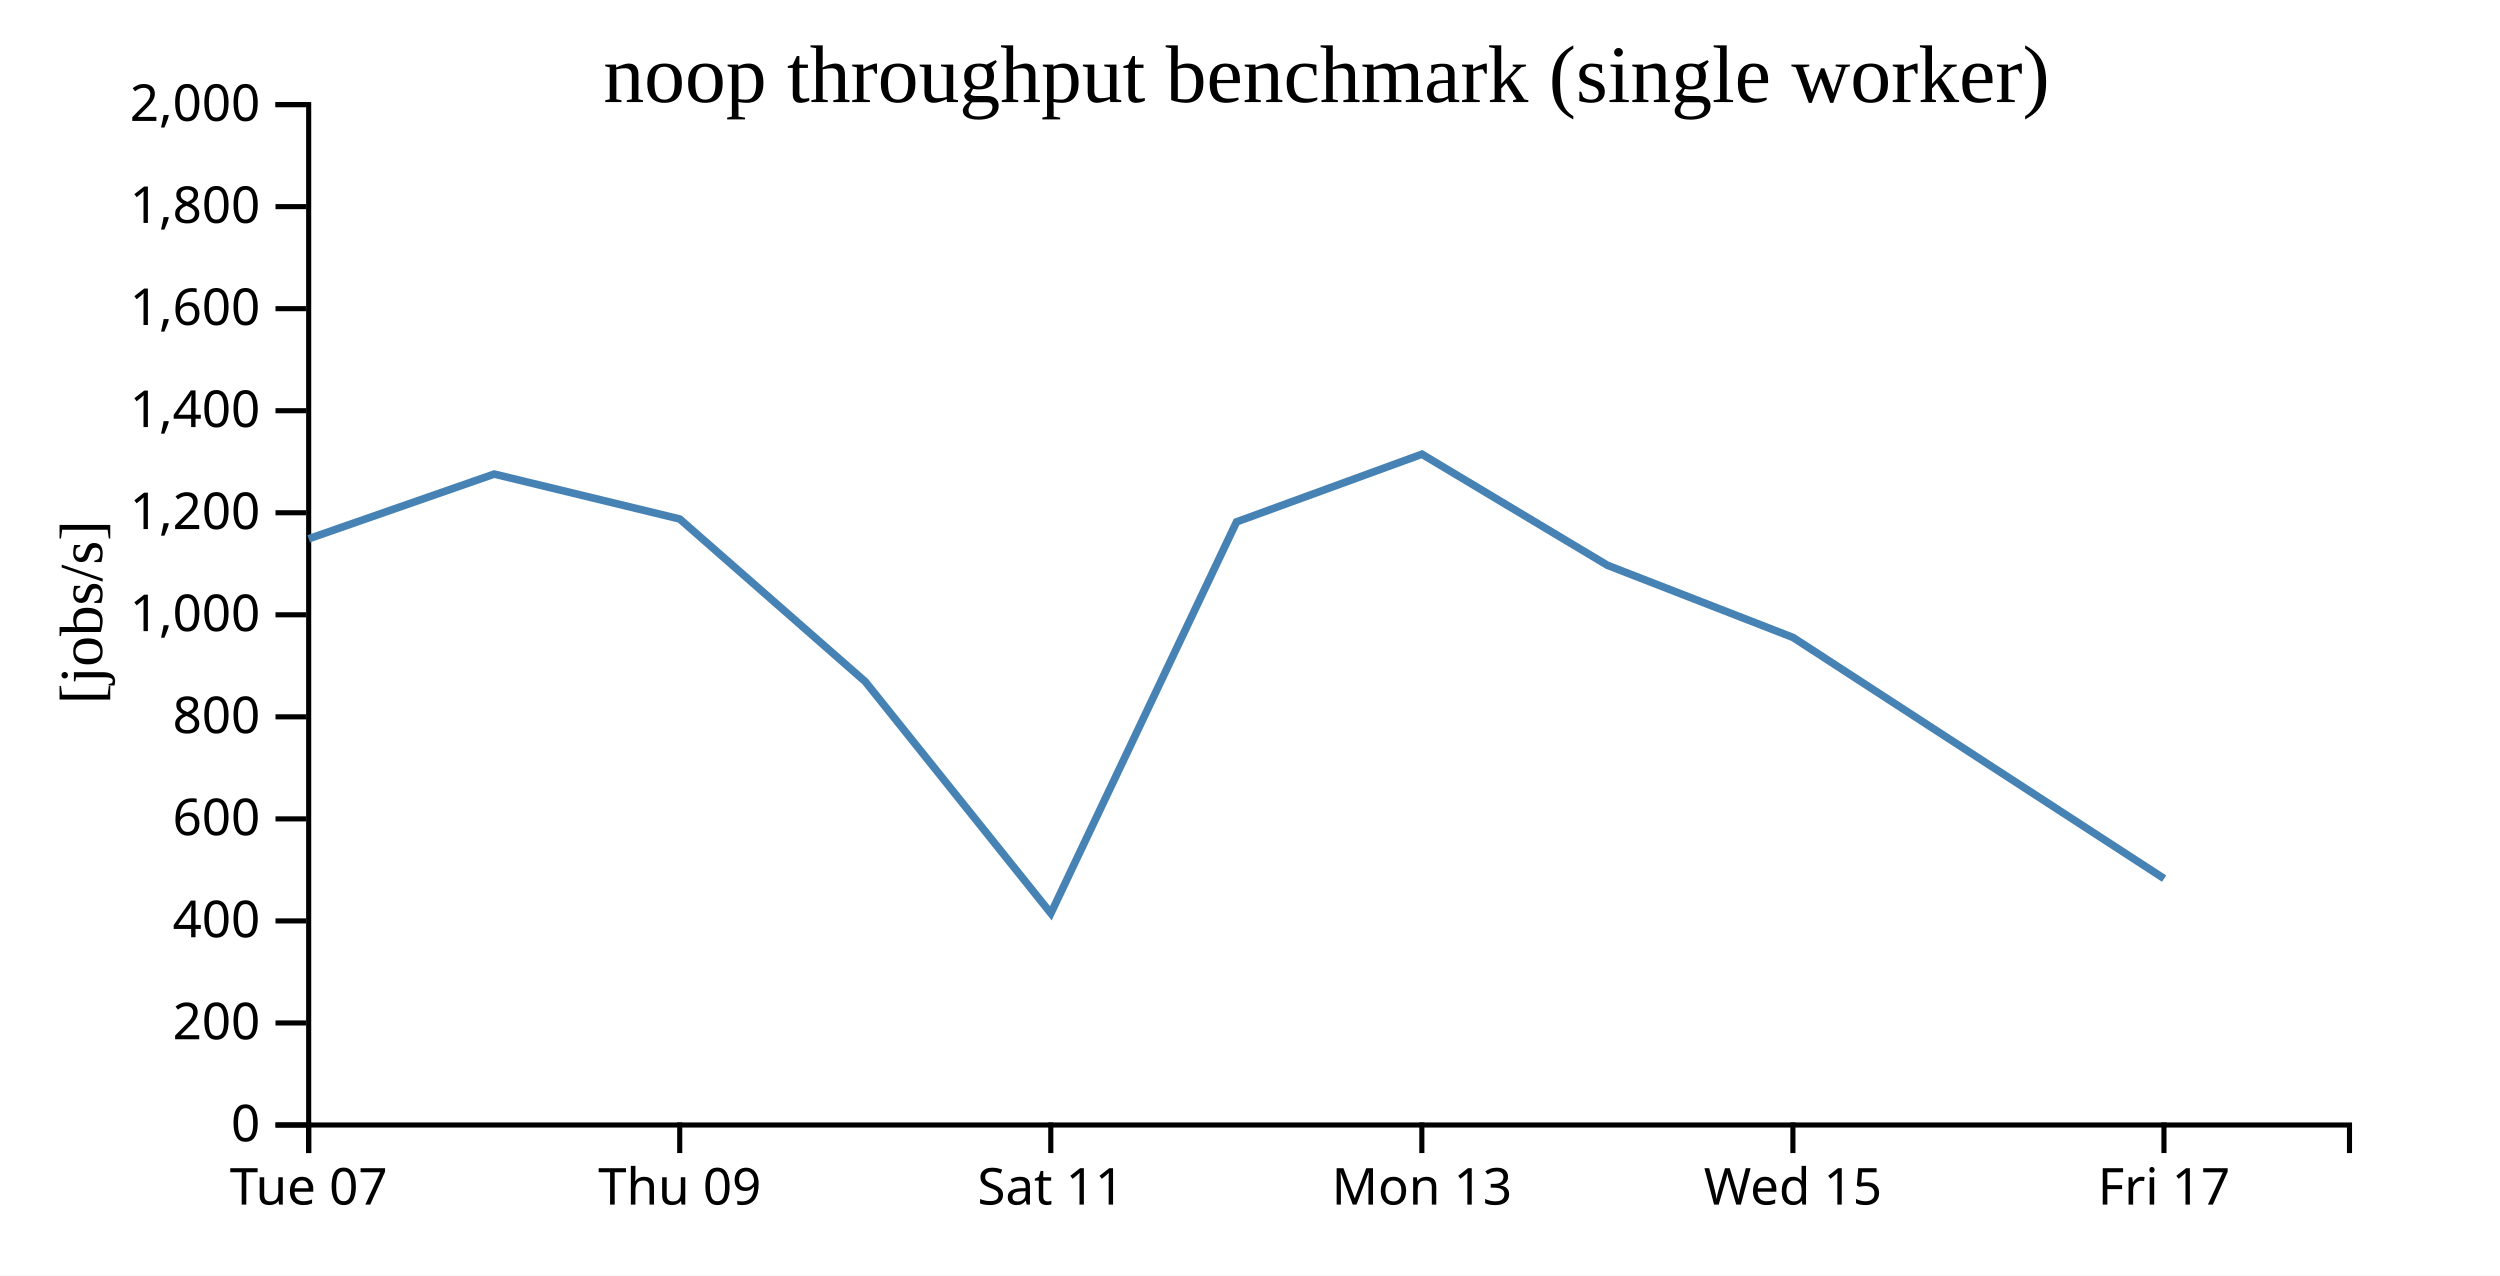
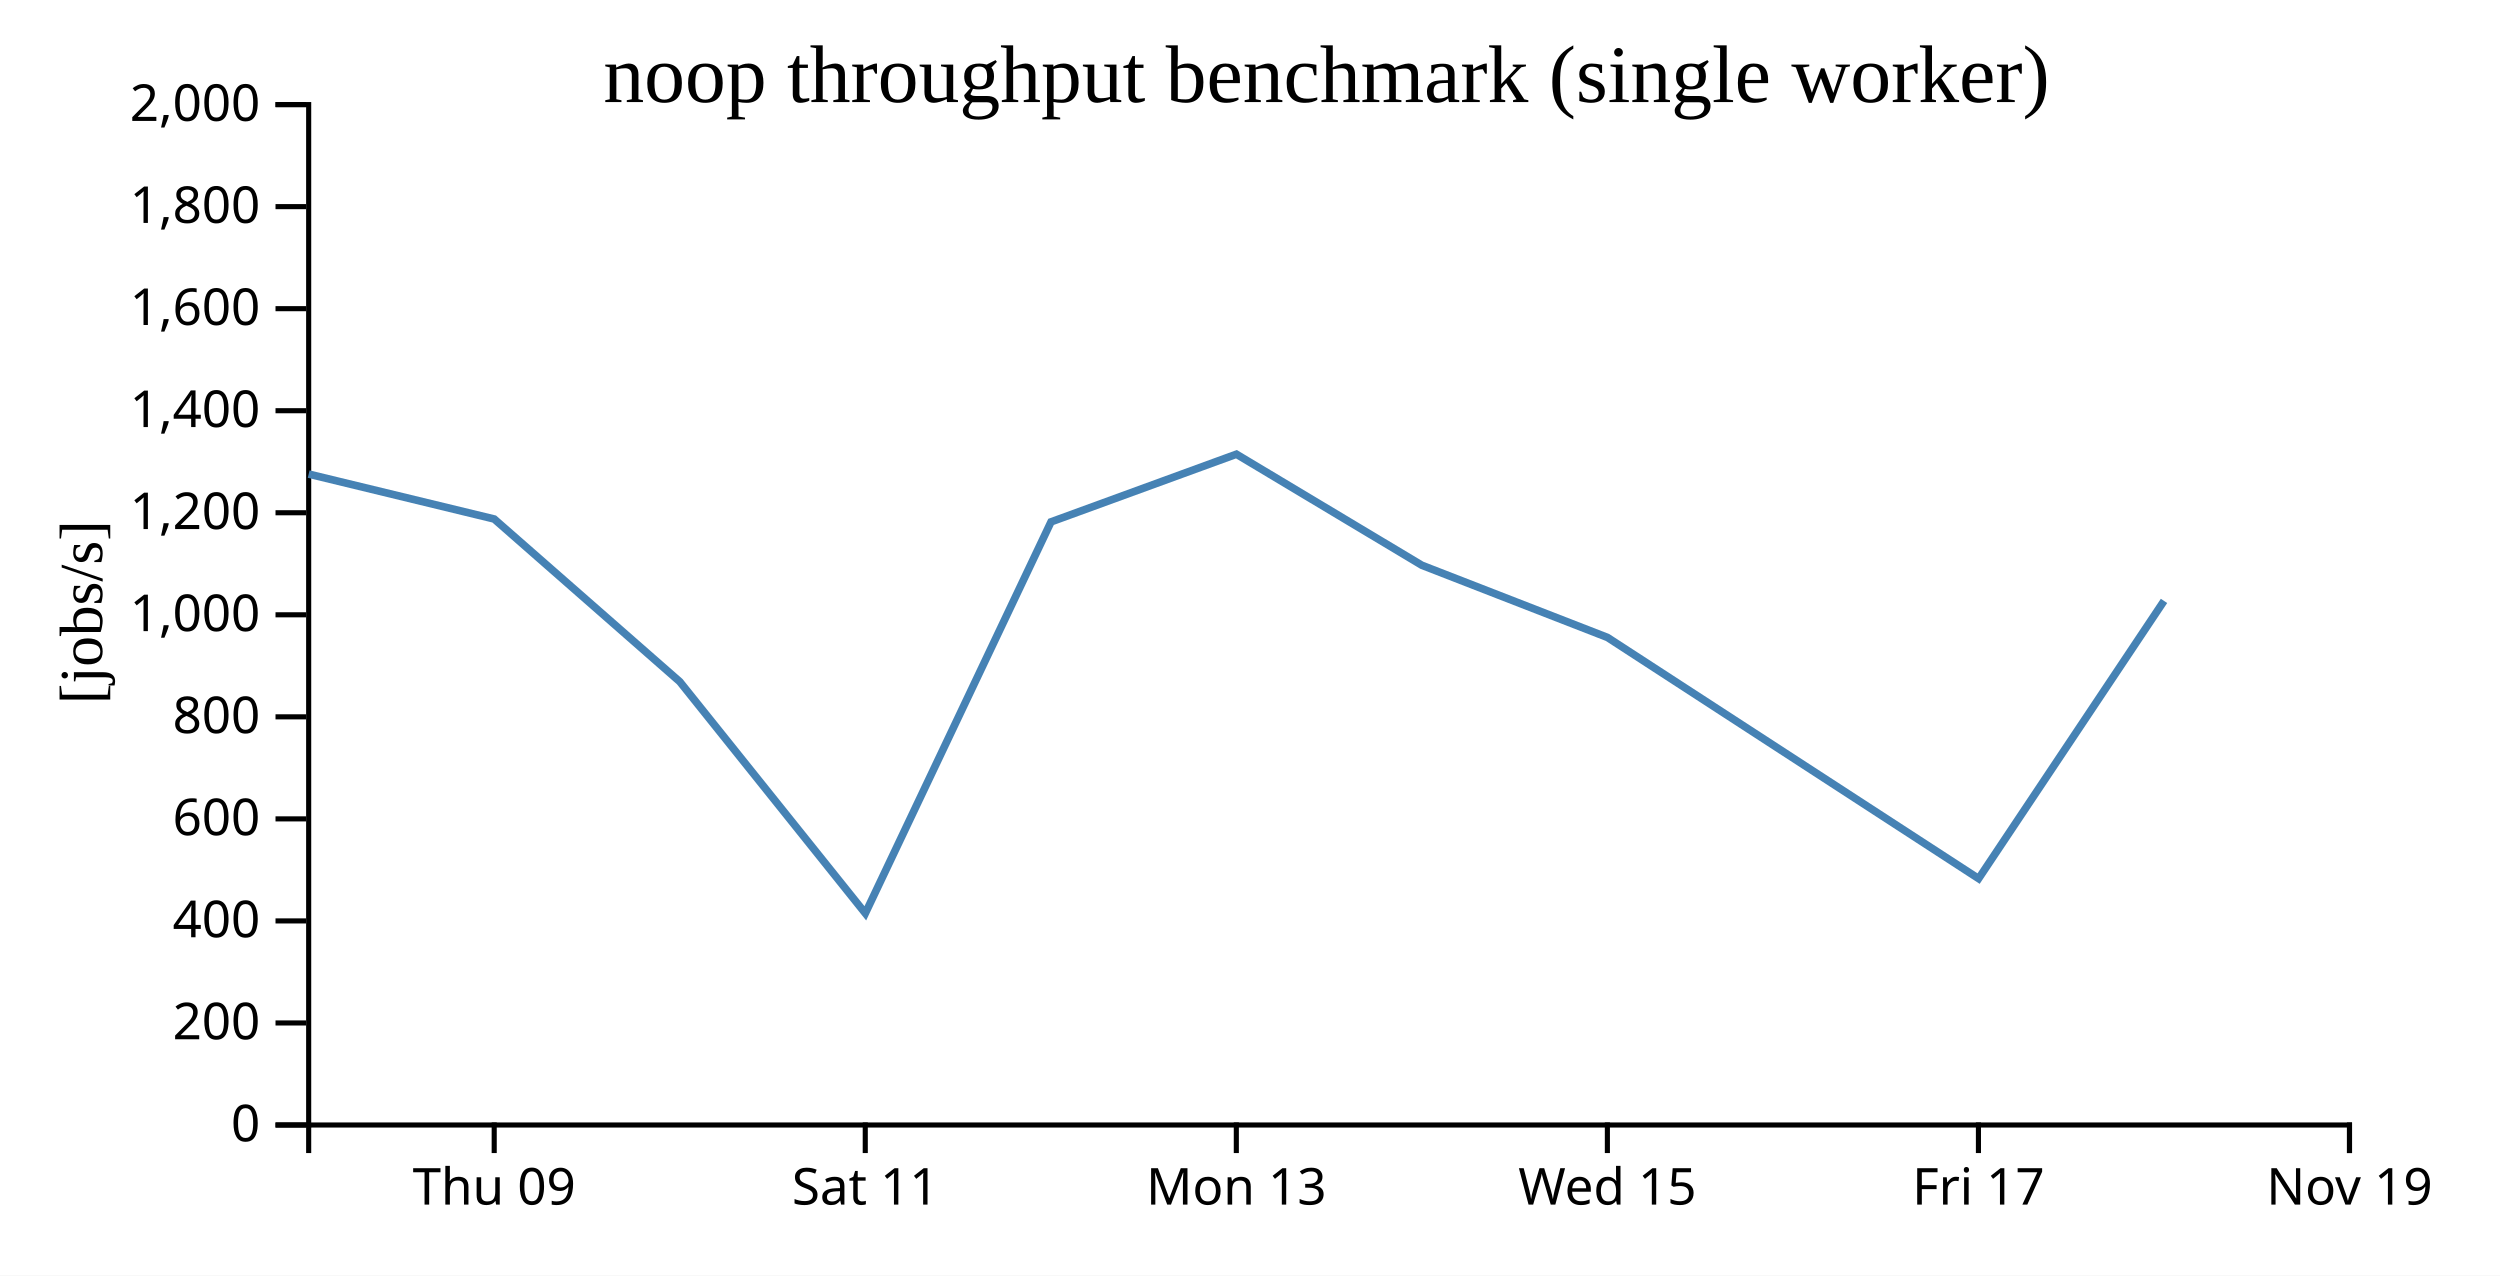
<svg xmlns="http://www.w3.org/2000/svg" width="490" height="250">
  <rect width="100%" height="100%" fill="white" />
  <g transform="translate(60,20)">
    <g transform="translate(0,200)" fill="none" font-size="10" font-family="sans-serif" text-anchor="middle">
      <path class="domain" stroke="currentColor" d="M0.5,6V0.5H400.5V6" />
-       <g class="tick" opacity="1" transform="translate(0.5,0)">
-         <line stroke="currentColor" y2="6" />
-         <text fill="currentColor" y="9" dy="0.71em">Tue 07</text>
-       </g>
-       <g class="tick" opacity="1" transform="translate(73.22727,0)">
+       <g class="tick" opacity="1" transform="translate(36.86364,0)">
        <line stroke="currentColor" y2="6" />
        <text fill="currentColor" y="9" dy="0.71em">Thu 09</text>
      </g>
-       <g class="tick" opacity="1" transform="translate(145.9545,0)">
+       <g class="tick" opacity="1" transform="translate(109.5909,0)">
        <line stroke="currentColor" y2="6" />
        <text fill="currentColor" y="9" dy="0.71em">Sat 11</text>
      </g>
-       <g class="tick" opacity="1" transform="translate(218.6818,0)">
+       <g class="tick" opacity="1" transform="translate(182.3182,0)">
        <line stroke="currentColor" y2="6" />
        <text fill="currentColor" y="9" dy="0.71em">Mon 13</text>
      </g>
-       <g class="tick" opacity="1" transform="translate(291.4091,0)">
+       <g class="tick" opacity="1" transform="translate(255.0455,0)">
        <line stroke="currentColor" y2="6" />
        <text fill="currentColor" y="9" dy="0.71em">Wed 15</text>
      </g>
-       <g class="tick" opacity="1" transform="translate(364.1364,0)">
+       <g class="tick" opacity="1" transform="translate(327.7727,0)">
        <line stroke="currentColor" y2="6" />
        <text fill="currentColor" y="9" dy="0.71em">Fri 17</text>
+       </g>
+       <g class="tick" opacity="1" transform="translate(400.5,0)">
+         <line stroke="currentColor" y2="6" />
+         <text fill="currentColor" y="9" dy="0.71em">Nov 19</text>
      </g>
    </g>
    <g fill="none" font-size="10" font-family="sans-serif" text-anchor="end">
      <path class="domain" stroke="currentColor" d="M-6,200.5H0.5V0.5H-6" />
      <g class="tick" opacity="1" transform="translate(0,200.5)">
        <line stroke="currentColor" x2="-6" />
        <text fill="currentColor" x="-9" dy="0.32em">0</text>
      </g>
      <g class="tick" opacity="1" transform="translate(0,180.5)">
        <line stroke="currentColor" x2="-6" />
        <text fill="currentColor" x="-9" dy="0.32em">200</text>
      </g>
      <g class="tick" opacity="1" transform="translate(0,160.5)">
        <line stroke="currentColor" x2="-6" />
        <text fill="currentColor" x="-9" dy="0.32em">400</text>
      </g>
      <g class="tick" opacity="1" transform="translate(0,140.5)">
        <line stroke="currentColor" x2="-6" />
        <text fill="currentColor" x="-9" dy="0.32em">600</text>
      </g>
      <g class="tick" opacity="1" transform="translate(0,120.5)">
        <line stroke="currentColor" x2="-6" />
        <text fill="currentColor" x="-9" dy="0.32em">800</text>
      </g>
      <g class="tick" opacity="1" transform="translate(0,100.5)">
        <line stroke="currentColor" x2="-6" />
        <text fill="currentColor" x="-9" dy="0.32em">1,000</text>
      </g>
      <g class="tick" opacity="1" transform="translate(0,80.5)">
        <line stroke="currentColor" x2="-6" />
        <text fill="currentColor" x="-9" dy="0.32em">1,200</text>
      </g>
      <g class="tick" opacity="1" transform="translate(0,60.5)">
        <line stroke="currentColor" x2="-6" />
        <text fill="currentColor" x="-9" dy="0.32em">1,400</text>
      </g>
      <g class="tick" opacity="1" transform="translate(0,40.5)">
        <line stroke="currentColor" x2="-6" />
        <text fill="currentColor" x="-9" dy="0.32em">1,600</text>
      </g>
      <g class="tick" opacity="1" transform="translate(0,20.5)">
        <line stroke="currentColor" x2="-6" />
        <text fill="currentColor" x="-9" dy="0.32em">1,800</text>
      </g>
      <g class="tick" opacity="1" transform="translate(0,0.5)">
        <line stroke="currentColor" x2="-6" />
        <text fill="currentColor" x="-9" dy="0.32em">2,000</text>
      </g>
    </g>
    <text text-anchor="middle" style="font-size: 12px" transform="rotate(-90)" y="-40" x="-100">[jobs/s]</text>
    <text text-anchor="middle" style="font-size: 16px" y="0" x="200">noop throughput benchmark (single worker)</text>
-     <path fill="none" stroke="steelblue" stroke-width="1.5" d="M0.503,85.597L36.863,72.919L73.227,81.727L109.595,113.604L145.968,159.009L182.365,82.288L218.699,69.024L255.052,90.794L291.425,104.94L364.171,152.204" />
+     <path fill="none" stroke="steelblue" stroke-width="1.5" d="M0.5,72.919L36.863,81.727L73.231,113.604L109.604,159.009L146.001,82.288L182.336,69.024L218.688,90.794L255.061,104.94L327.807,152.204L364.148,97.775" />
  </g>
</svg>
